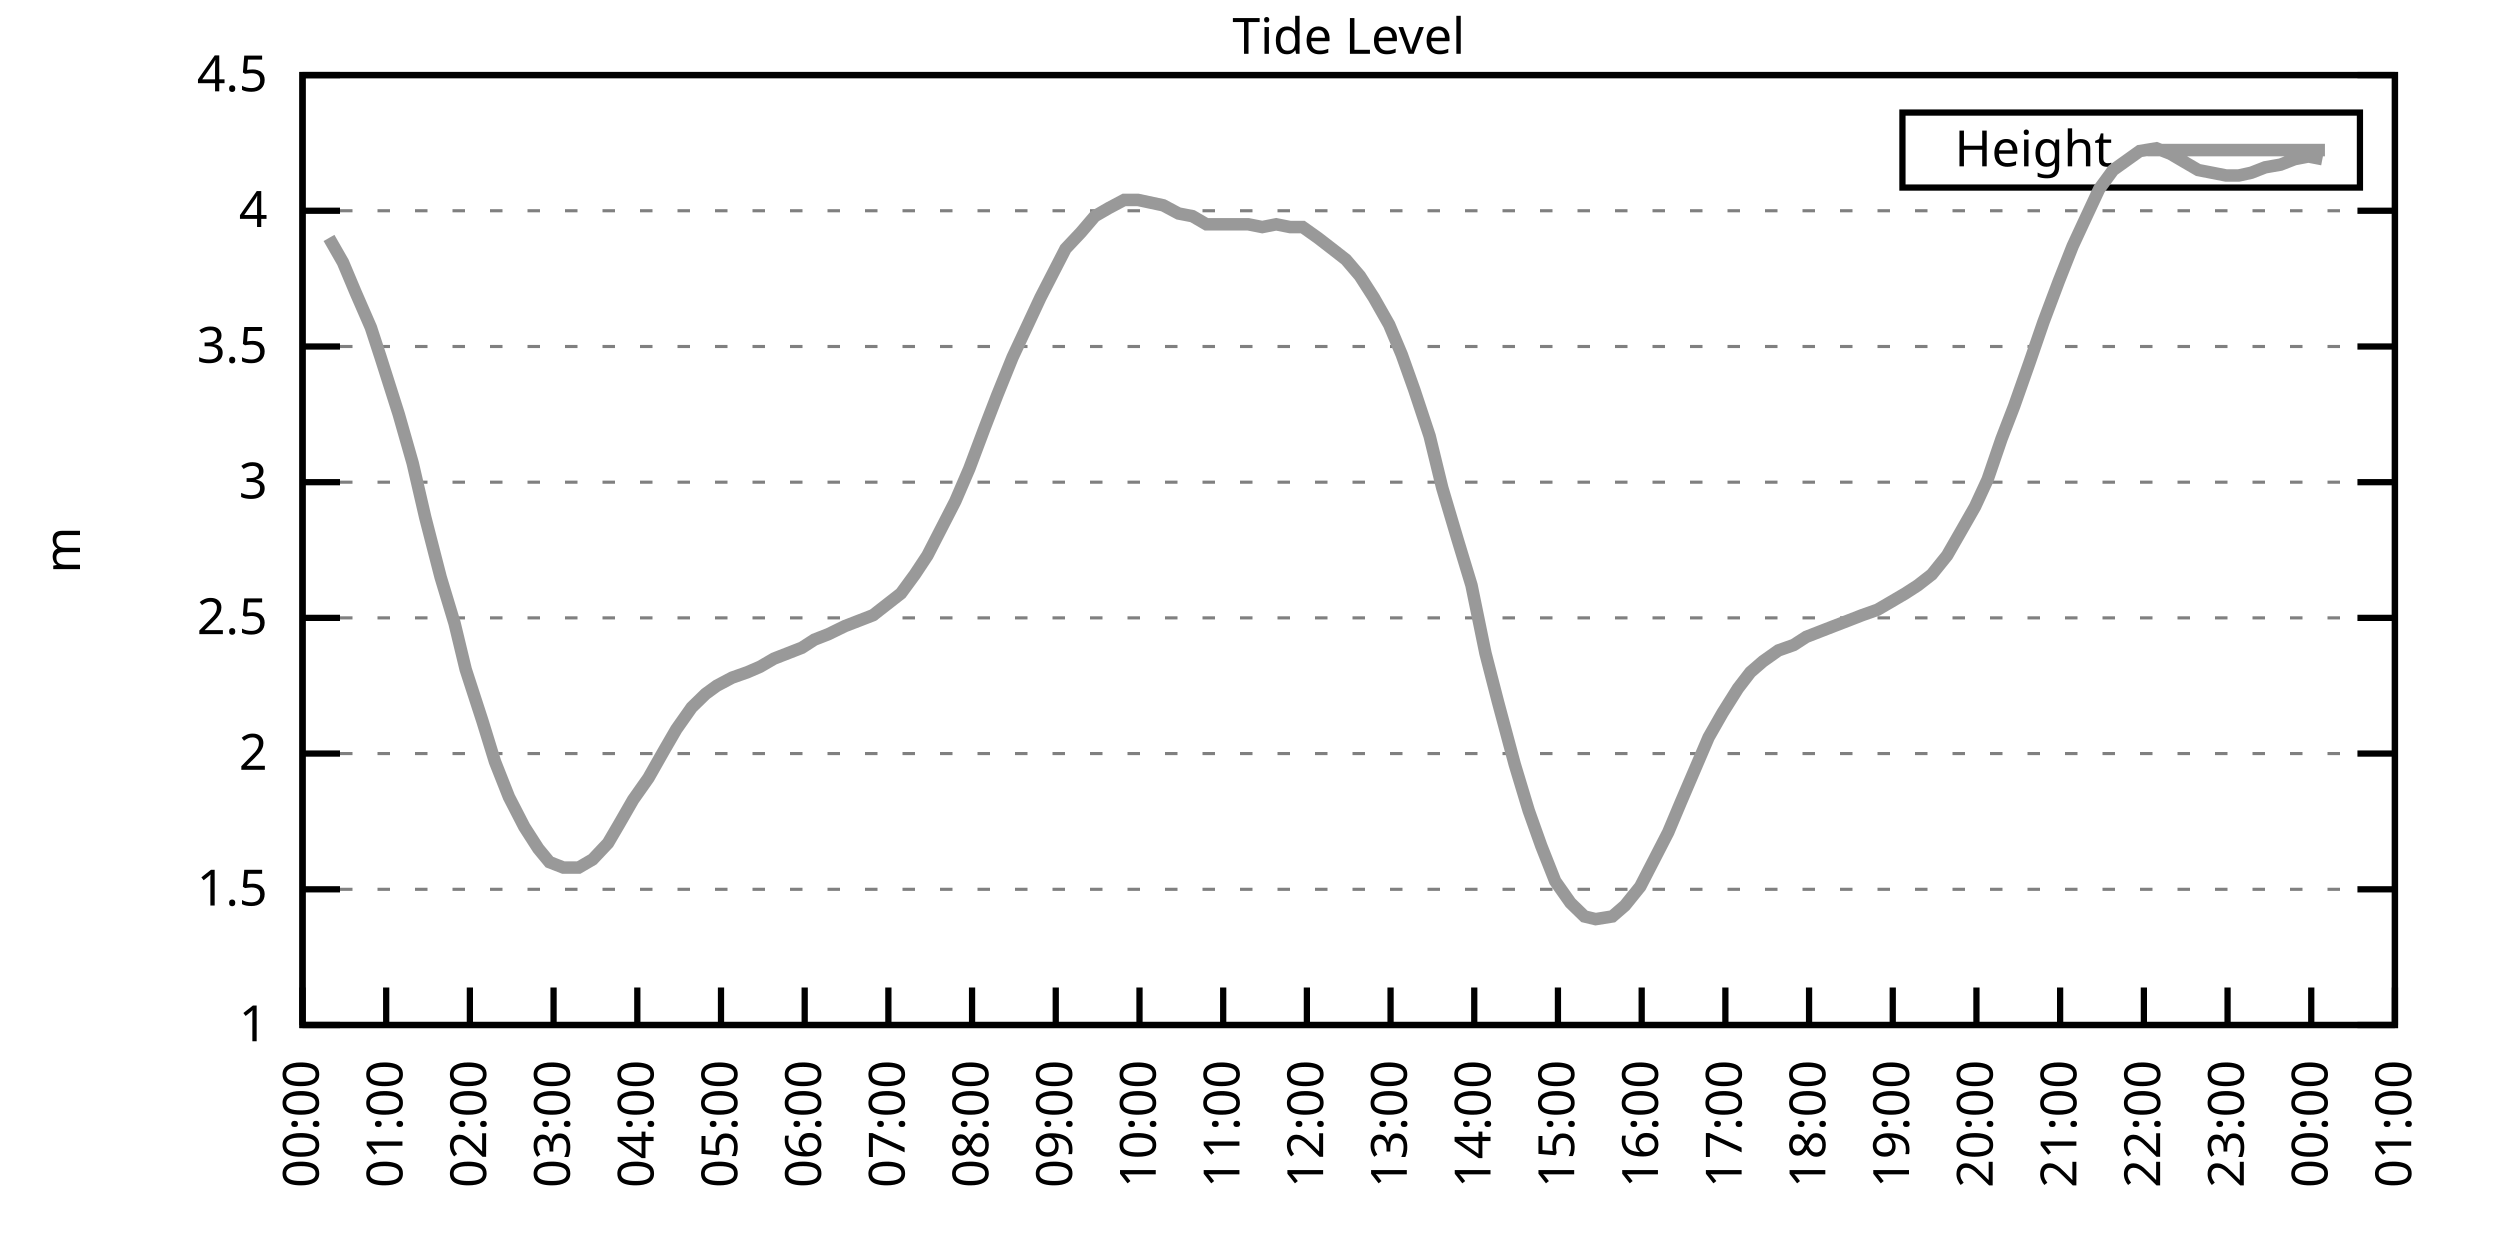
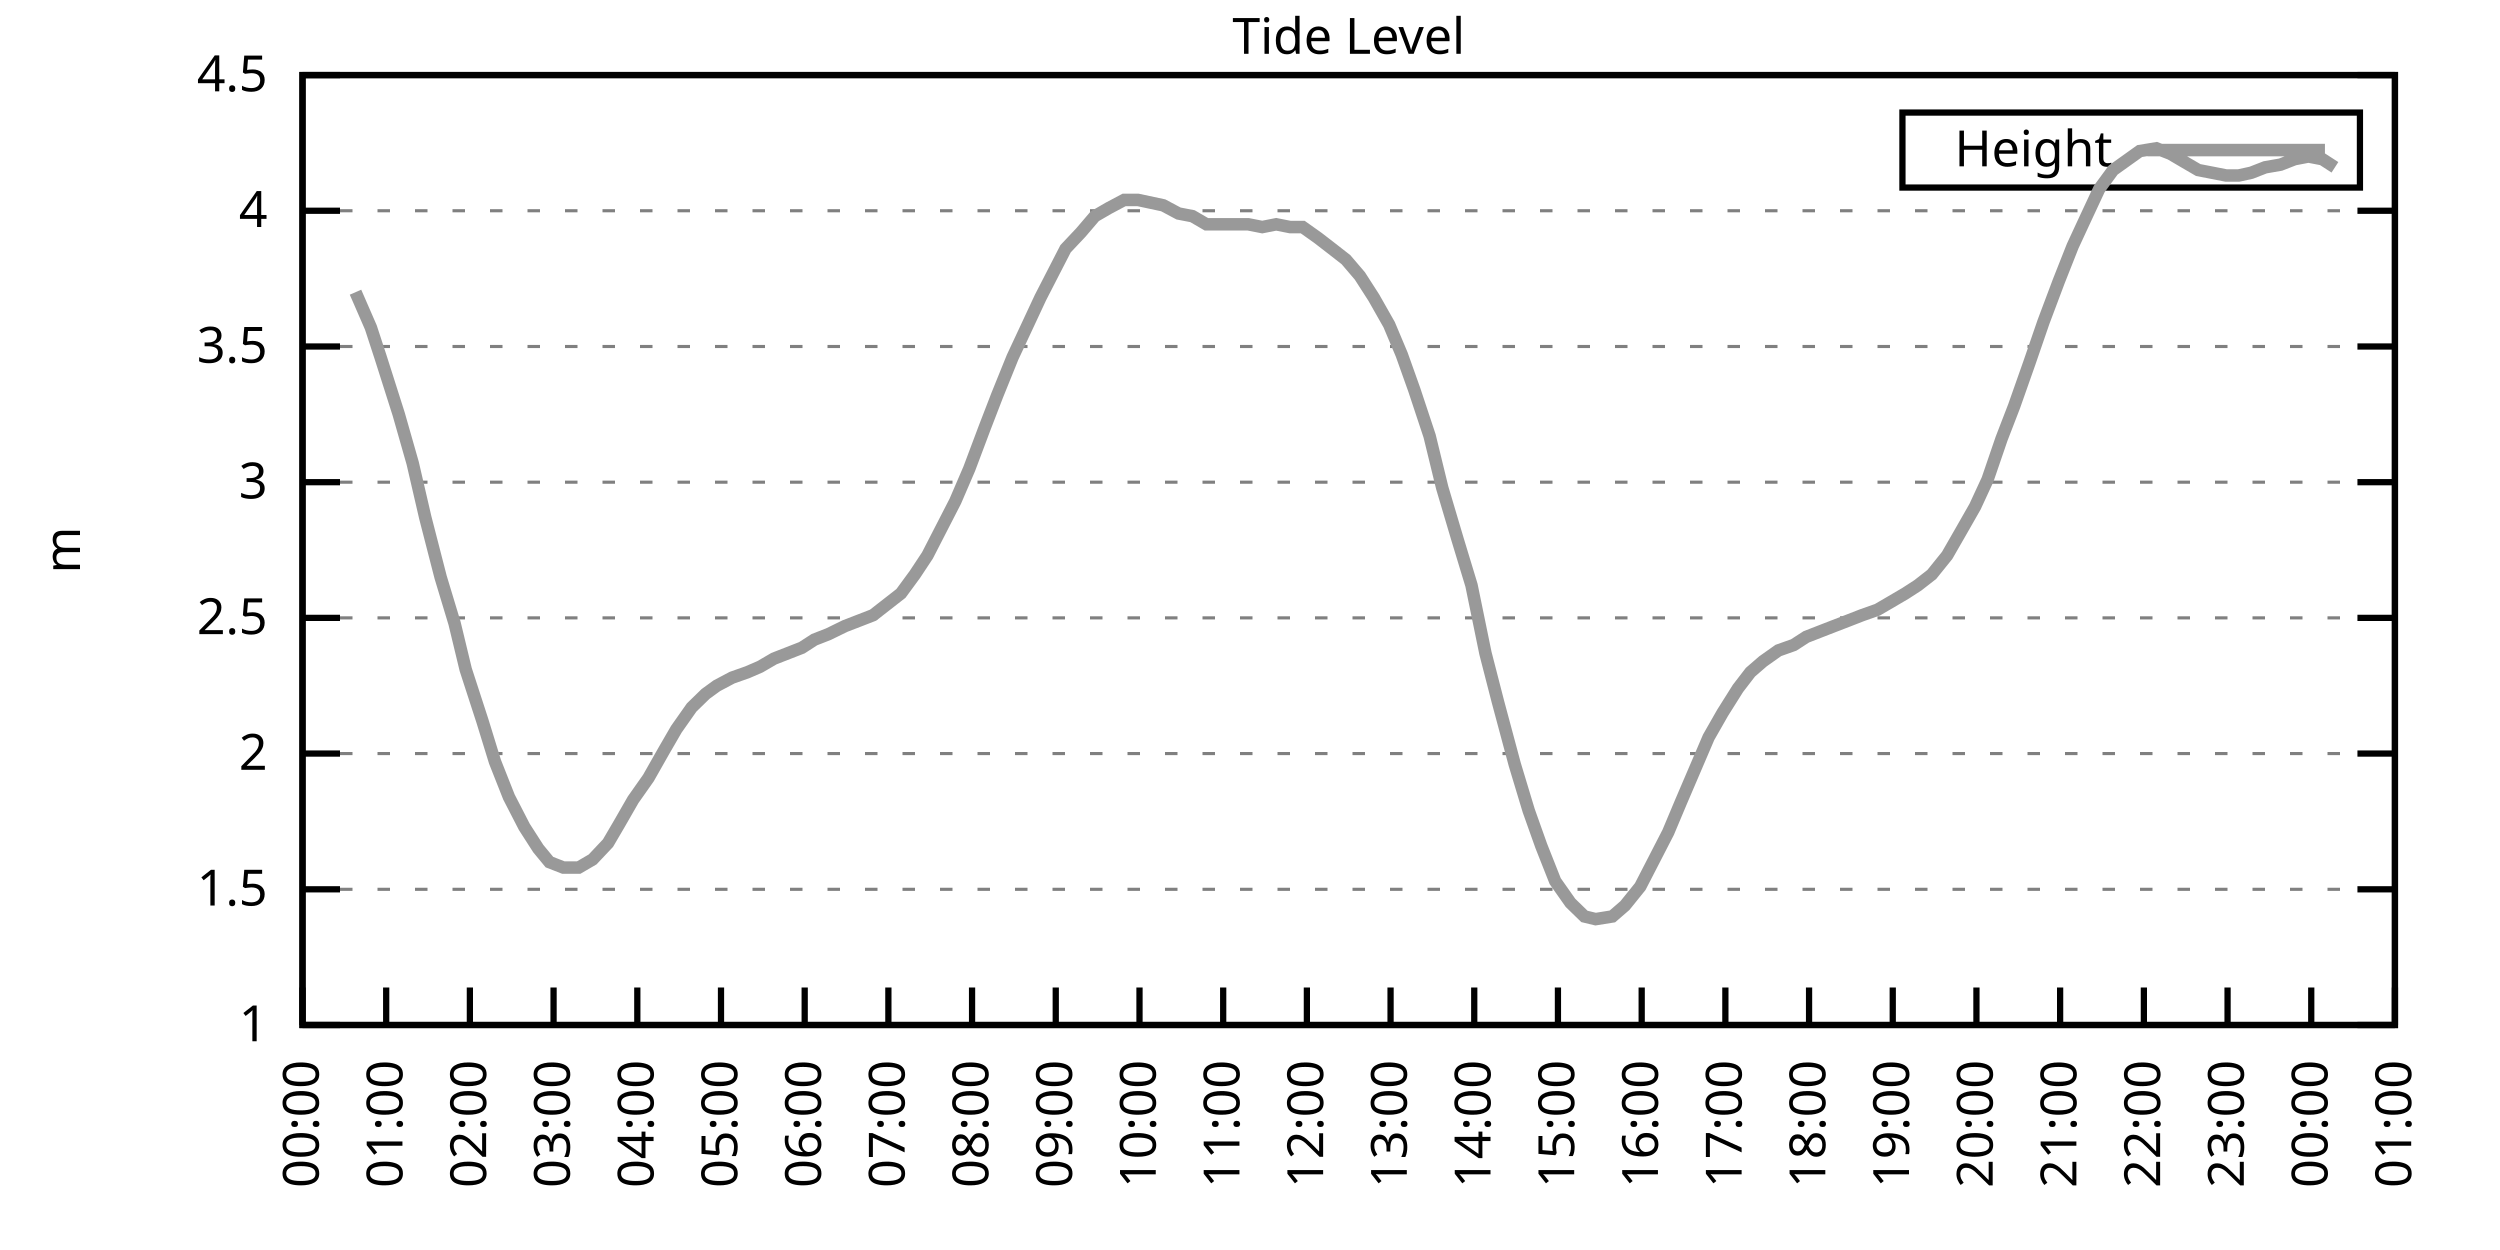
<svg xmlns="http://www.w3.org/2000/svg" xmlns:xlink="http://www.w3.org/1999/xlink" width="400" height="200" viewBox="0 0 400 200">
  <g id="gnuplot_canvas">
    <rect x="0" y="0" width="400" height="200" fill="none" />
    <defs>
      <circle id="gpDot" r="0.5" stroke-width="0.5" stroke="currentColor" />
      <path id="gpPt0" stroke-width="0.333" stroke="currentColor" d="M-1,0 h2 M0,-1 v2" />
      <path id="gpPt1" stroke-width="0.333" stroke="currentColor" d="M-1,-1 L1,1 M1,-1 L-1,1" />
      <path id="gpPt2" stroke-width="0.333" stroke="currentColor" d="M-1,0 L1,0 M0,-1 L0,1 M-1,-1 L1,1 M-1,1 L1,-1" />
      <rect id="gpPt3" stroke-width="0.333" stroke="currentColor" x="-1" y="-1" width="2" height="2" />
      <rect id="gpPt4" stroke-width="0.333" stroke="currentColor" fill="currentColor" x="-1" y="-1" width="2" height="2" />
      <circle id="gpPt5" stroke-width="0.333" stroke="currentColor" cx="0" cy="0" r="1" />
      <use xlink:href="#gpPt5" id="gpPt6" fill="currentColor" stroke="none" />
      <path id="gpPt7" stroke-width="0.333" stroke="currentColor" d="M0,-1.33 L-1.33,0.67 L1.33,0.67 z" />
      <use xlink:href="#gpPt7" id="gpPt8" fill="currentColor" stroke="none" />
      <use xlink:href="#gpPt7" id="gpPt9" stroke="currentColor" transform="rotate(180)" />
      <use xlink:href="#gpPt9" id="gpPt10" fill="currentColor" stroke="none" />
      <use xlink:href="#gpPt3" id="gpPt11" stroke="currentColor" transform="rotate(45)" />
      <use xlink:href="#gpPt11" id="gpPt12" fill="currentColor" stroke="none" />
      <path id="gpPt13" stroke-width="0.333" stroke="currentColor" d="M0,1.330 L1.265,0.411 L0.782,-1.067 L-0.782,-1.076 L-1.265,0.411 z" />
      <use xlink:href="#gpPt13" id="gpPt14" fill="currentColor" stroke="none" />
      <filter id="textbox" filterUnits="objectBoundingBox" x="0" y="0" height="1" width="1">
        <feFlood flood-color="white" flood-opacity="1" result="bgnd" />
        <feComposite in="SourceGraphic" in2="bgnd" operator="atop" />
      </filter>
      <filter id="greybox" filterUnits="objectBoundingBox" x="0" y="0" height="1" width="1">
        <feFlood flood-color="lightgrey" flood-opacity="1" result="grey" />
        <feComposite in="SourceGraphic" in2="grey" operator="atop" />
      </filter>
    </defs>
    <g fill="none" color="white" stroke="currentColor" stroke-width="1.00" stroke-linecap="butt" stroke-linejoin="miter">
</g>
    <g fill="none" color="black" stroke="currentColor" stroke-width="1.00" stroke-linecap="butt" stroke-linejoin="miter">
      <g stroke="none" shape-rendering="crispEdges">
        <polygon fill="rgb(255, 255, 255)" points="48.40,164.00 383.18,164.00 383.18,12.02 48.40,12.02 " />
      </g>
    </g>
    <g fill="none" color="black" stroke="currentColor" stroke-width="1.00" stroke-linecap="butt" stroke-linejoin="miter">
</g>
    <g fill="none" color="black" stroke="black" stroke-width="0.50" stroke-linecap="butt" stroke-linejoin="miter">
</g>
    <g fill="none" color="gray" stroke="currentColor" stroke-width="0.50" stroke-linecap="butt" stroke-linejoin="miter">
      <path stroke="gray" stroke-dasharray="2,4" class="gridline" d="M48.40,164.00 L383.19,164.00  " />
    </g>
    <g fill="none" color="gray" stroke="gray" stroke-width="1.00" stroke-linecap="butt" stroke-linejoin="miter">
</g>
    <g fill="none" color="black" stroke="currentColor" stroke-width="1.00" stroke-linecap="butt" stroke-linejoin="miter">
      <path stroke="black" d="M48.40,164.00 L54.40,164.00 M383.19,164.00 L377.19,164.00  " />
      <g transform="translate(42.80,166.60)" stroke="none" fill="black" font-family="Sans" font-size="8.00" text-anchor="end">
        <text>
          <tspan font-family="Sans"> 1</tspan>
        </text>
      </g>
    </g>
    <g fill="none" color="black" stroke="currentColor" stroke-width="1.00" stroke-linecap="butt" stroke-linejoin="miter">
</g>
    <g fill="none" color="black" stroke="black" stroke-width="0.50" stroke-linecap="butt" stroke-linejoin="miter">
</g>
    <g fill="none" color="gray" stroke="currentColor" stroke-width="0.50" stroke-linecap="butt" stroke-linejoin="miter">
      <path stroke="gray" stroke-dasharray="2,4" class="gridline" d="M48.40,142.29 L383.19,142.29  " />
    </g>
    <g fill="none" color="gray" stroke="gray" stroke-width="1.00" stroke-linecap="butt" stroke-linejoin="miter">
</g>
    <g fill="none" color="black" stroke="currentColor" stroke-width="1.00" stroke-linecap="butt" stroke-linejoin="miter">
      <path stroke="black" d="M48.40,142.29 L54.40,142.29 M383.19,142.29 L377.19,142.29  " />
      <g transform="translate(42.80,144.89)" stroke="none" fill="black" font-family="Sans" font-size="8.00" text-anchor="end">
        <text>
          <tspan font-family="Sans"> 1.5</tspan>
        </text>
      </g>
    </g>
    <g fill="none" color="black" stroke="currentColor" stroke-width="1.00" stroke-linecap="butt" stroke-linejoin="miter">
</g>
    <g fill="none" color="black" stroke="black" stroke-width="0.50" stroke-linecap="butt" stroke-linejoin="miter">
</g>
    <g fill="none" color="gray" stroke="currentColor" stroke-width="0.50" stroke-linecap="butt" stroke-linejoin="miter">
      <path stroke="gray" stroke-dasharray="2,4" class="gridline" d="M48.40,120.57 L383.19,120.57  " />
    </g>
    <g fill="none" color="gray" stroke="gray" stroke-width="1.00" stroke-linecap="butt" stroke-linejoin="miter">
</g>
    <g fill="none" color="black" stroke="currentColor" stroke-width="1.00" stroke-linecap="butt" stroke-linejoin="miter">
      <path stroke="black" d="M48.40,120.57 L54.40,120.57 M383.19,120.57 L377.19,120.57  " />
      <g transform="translate(42.80,123.17)" stroke="none" fill="black" font-family="Sans" font-size="8.00" text-anchor="end">
        <text>
          <tspan font-family="Sans"> 2</tspan>
        </text>
      </g>
    </g>
    <g fill="none" color="black" stroke="currentColor" stroke-width="1.00" stroke-linecap="butt" stroke-linejoin="miter">
</g>
    <g fill="none" color="black" stroke="black" stroke-width="0.50" stroke-linecap="butt" stroke-linejoin="miter">
</g>
    <g fill="none" color="gray" stroke="currentColor" stroke-width="0.50" stroke-linecap="butt" stroke-linejoin="miter">
      <path stroke="gray" stroke-dasharray="2,4" class="gridline" d="M48.40,98.86 L383.19,98.86  " />
    </g>
    <g fill="none" color="gray" stroke="gray" stroke-width="1.00" stroke-linecap="butt" stroke-linejoin="miter">
</g>
    <g fill="none" color="black" stroke="currentColor" stroke-width="1.00" stroke-linecap="butt" stroke-linejoin="miter">
      <path stroke="black" d="M48.40,98.86 L54.40,98.86 M383.19,98.86 L377.19,98.86  " />
      <g transform="translate(42.80,101.46)" stroke="none" fill="black" font-family="Sans" font-size="8.00" text-anchor="end">
        <text>
          <tspan font-family="Sans"> 2.5</tspan>
        </text>
      </g>
    </g>
    <g fill="none" color="black" stroke="currentColor" stroke-width="1.00" stroke-linecap="butt" stroke-linejoin="miter">
</g>
    <g fill="none" color="black" stroke="black" stroke-width="0.50" stroke-linecap="butt" stroke-linejoin="miter">
</g>
    <g fill="none" color="gray" stroke="currentColor" stroke-width="0.50" stroke-linecap="butt" stroke-linejoin="miter">
      <path stroke="gray" stroke-dasharray="2,4" class="gridline" d="M48.40,77.15 L383.19,77.15  " />
    </g>
    <g fill="none" color="gray" stroke="gray" stroke-width="1.00" stroke-linecap="butt" stroke-linejoin="miter">
</g>
    <g fill="none" color="black" stroke="currentColor" stroke-width="1.00" stroke-linecap="butt" stroke-linejoin="miter">
      <path stroke="black" d="M48.40,77.15 L54.40,77.15 M383.19,77.15 L377.19,77.15  " />
      <g transform="translate(42.80,79.75)" stroke="none" fill="black" font-family="Sans" font-size="8.00" text-anchor="end">
        <text>
          <tspan font-family="Sans"> 3</tspan>
        </text>
      </g>
    </g>
    <g fill="none" color="black" stroke="currentColor" stroke-width="1.00" stroke-linecap="butt" stroke-linejoin="miter">
</g>
    <g fill="none" color="black" stroke="black" stroke-width="0.50" stroke-linecap="butt" stroke-linejoin="miter">
</g>
    <g fill="none" color="gray" stroke="currentColor" stroke-width="0.50" stroke-linecap="butt" stroke-linejoin="miter">
      <path stroke="gray" stroke-dasharray="2,4" class="gridline" d="M48.40,55.44 L383.19,55.44  " />
    </g>
    <g fill="none" color="gray" stroke="gray" stroke-width="1.00" stroke-linecap="butt" stroke-linejoin="miter">
</g>
    <g fill="none" color="black" stroke="currentColor" stroke-width="1.00" stroke-linecap="butt" stroke-linejoin="miter">
      <path stroke="black" d="M48.40,55.44 L54.40,55.44 M383.19,55.44 L377.19,55.44  " />
      <g transform="translate(42.80,58.04)" stroke="none" fill="black" font-family="Sans" font-size="8.00" text-anchor="end">
        <text>
          <tspan font-family="Sans"> 3.5</tspan>
        </text>
      </g>
    </g>
    <g fill="none" color="black" stroke="currentColor" stroke-width="1.00" stroke-linecap="butt" stroke-linejoin="miter">
</g>
    <g fill="none" color="black" stroke="black" stroke-width="0.50" stroke-linecap="butt" stroke-linejoin="miter">
</g>
    <g fill="none" color="gray" stroke="currentColor" stroke-width="0.50" stroke-linecap="butt" stroke-linejoin="miter">
      <path stroke="gray" stroke-dasharray="2,4" class="gridline" d="M48.40,33.72 L383.19,33.72  " />
    </g>
    <g fill="none" color="gray" stroke="gray" stroke-width="1.00" stroke-linecap="butt" stroke-linejoin="miter">
</g>
    <g fill="none" color="black" stroke="currentColor" stroke-width="1.00" stroke-linecap="butt" stroke-linejoin="miter">
      <path stroke="black" d="M48.40,33.72 L54.40,33.72 M383.19,33.72 L377.19,33.72  " />
      <g transform="translate(42.80,36.32)" stroke="none" fill="black" font-family="Sans" font-size="8.00" text-anchor="end">
        <text>
          <tspan font-family="Sans"> 4</tspan>
        </text>
      </g>
    </g>
    <g fill="none" color="black" stroke="currentColor" stroke-width="1.00" stroke-linecap="butt" stroke-linejoin="miter">
</g>
    <g fill="none" color="black" stroke="black" stroke-width="0.50" stroke-linecap="butt" stroke-linejoin="miter">
</g>
    <g fill="none" color="gray" stroke="currentColor" stroke-width="0.50" stroke-linecap="butt" stroke-linejoin="miter">
      <path stroke="gray" stroke-dasharray="2,4" class="gridline" d="M48.40,12.01 L383.19,12.01  " />
    </g>
    <g fill="none" color="gray" stroke="gray" stroke-width="1.00" stroke-linecap="butt" stroke-linejoin="miter">
</g>
    <g fill="none" color="black" stroke="currentColor" stroke-width="1.00" stroke-linecap="butt" stroke-linejoin="miter">
      <path stroke="black" d="M48.40,12.01 L54.40,12.01 M383.19,12.01 L377.19,12.01  " />
      <g transform="translate(42.80,14.61)" stroke="none" fill="black" font-family="Sans" font-size="8.00" text-anchor="end">
        <text>
          <tspan font-family="Sans"> 4.5</tspan>
        </text>
      </g>
    </g>
    <g fill="none" color="black" stroke="currentColor" stroke-width="1.00" stroke-linecap="butt" stroke-linejoin="miter">
      <path stroke="black" d="M48.40,164.00 L48.40,158.00  " />
      <g transform="translate(51.00,169.60) rotate(270.00)" stroke="none" fill="black" font-family="Sans" font-size="8.00" text-anchor="end">
        <text>
          <tspan font-family="Sans">00:00</tspan>
        </text>
      </g>
    </g>
    <g fill="none" color="black" stroke="currentColor" stroke-width="1.00" stroke-linecap="butt" stroke-linejoin="miter">
      <path stroke="black" d="M61.79,164.00 L61.79,158.00  " />
      <g transform="translate(64.39,169.60) rotate(270.00)" stroke="none" fill="black" font-family="Sans" font-size="8.00" text-anchor="end">
        <text>
          <tspan font-family="Sans">01:00</tspan>
        </text>
      </g>
    </g>
    <g fill="none" color="black" stroke="currentColor" stroke-width="1.00" stroke-linecap="butt" stroke-linejoin="miter">
      <path stroke="black" d="M75.18,164.00 L75.18,158.00  " />
      <g transform="translate(77.78,169.60) rotate(270.00)" stroke="none" fill="black" font-family="Sans" font-size="8.00" text-anchor="end">
        <text>
          <tspan font-family="Sans">02:00</tspan>
        </text>
      </g>
    </g>
    <g fill="none" color="black" stroke="currentColor" stroke-width="1.00" stroke-linecap="butt" stroke-linejoin="miter">
      <path stroke="black" d="M88.57,164.00 L88.57,158.00  " />
      <g transform="translate(91.17,169.60) rotate(270.00)" stroke="none" fill="black" font-family="Sans" font-size="8.00" text-anchor="end">
        <text>
          <tspan font-family="Sans">03:00</tspan>
        </text>
      </g>
    </g>
    <g fill="none" color="black" stroke="currentColor" stroke-width="1.00" stroke-linecap="butt" stroke-linejoin="miter">
      <path stroke="black" d="M101.97,164.00 L101.97,158.00  " />
      <g transform="translate(104.57,169.60) rotate(270.00)" stroke="none" fill="black" font-family="Sans" font-size="8.00" text-anchor="end">
        <text>
          <tspan font-family="Sans">04:00</tspan>
        </text>
      </g>
    </g>
    <g fill="none" color="black" stroke="currentColor" stroke-width="1.00" stroke-linecap="butt" stroke-linejoin="miter">
      <path stroke="black" d="M115.36,164.00 L115.36,158.00  " />
      <g transform="translate(117.96,169.60) rotate(270.00)" stroke="none" fill="black" font-family="Sans" font-size="8.00" text-anchor="end">
        <text>
          <tspan font-family="Sans">05:00</tspan>
        </text>
      </g>
    </g>
    <g fill="none" color="black" stroke="currentColor" stroke-width="1.00" stroke-linecap="butt" stroke-linejoin="miter">
      <path stroke="black" d="M128.75,164.00 L128.75,158.00  " />
      <g transform="translate(131.35,169.60) rotate(270.00)" stroke="none" fill="black" font-family="Sans" font-size="8.00" text-anchor="end">
        <text>
          <tspan font-family="Sans">06:00</tspan>
        </text>
      </g>
    </g>
    <g fill="none" color="black" stroke="currentColor" stroke-width="1.00" stroke-linecap="butt" stroke-linejoin="miter">
      <path stroke="black" d="M142.14,164.00 L142.14,158.00  " />
      <g transform="translate(144.74,169.60) rotate(270.00)" stroke="none" fill="black" font-family="Sans" font-size="8.00" text-anchor="end">
        <text>
          <tspan font-family="Sans">07:00</tspan>
        </text>
      </g>
    </g>
    <g fill="none" color="black" stroke="currentColor" stroke-width="1.00" stroke-linecap="butt" stroke-linejoin="miter">
      <path stroke="black" d="M155.53,164.00 L155.53,158.00  " />
      <g transform="translate(158.13,169.60) rotate(270.00)" stroke="none" fill="black" font-family="Sans" font-size="8.00" text-anchor="end">
        <text>
          <tspan font-family="Sans">08:00</tspan>
        </text>
      </g>
    </g>
    <g fill="none" color="black" stroke="currentColor" stroke-width="1.00" stroke-linecap="butt" stroke-linejoin="miter">
      <path stroke="black" d="M168.92,164.00 L168.92,158.00  " />
      <g transform="translate(171.52,169.60) rotate(270.00)" stroke="none" fill="black" font-family="Sans" font-size="8.00" text-anchor="end">
        <text>
          <tspan font-family="Sans">09:00</tspan>
        </text>
      </g>
    </g>
    <g fill="none" color="black" stroke="currentColor" stroke-width="1.00" stroke-linecap="butt" stroke-linejoin="miter">
      <path stroke="black" d="M182.32,164.00 L182.32,158.00  " />
      <g transform="translate(184.92,169.60) rotate(270.00)" stroke="none" fill="black" font-family="Sans" font-size="8.00" text-anchor="end">
        <text>
          <tspan font-family="Sans">10:00</tspan>
        </text>
      </g>
    </g>
    <g fill="none" color="black" stroke="currentColor" stroke-width="1.00" stroke-linecap="butt" stroke-linejoin="miter">
      <path stroke="black" d="M195.71,164.00 L195.71,158.00  " />
      <g transform="translate(198.31,169.60) rotate(270.00)" stroke="none" fill="black" font-family="Sans" font-size="8.00" text-anchor="end">
        <text>
          <tspan font-family="Sans">11:00</tspan>
        </text>
      </g>
    </g>
    <g fill="none" color="black" stroke="currentColor" stroke-width="1.00" stroke-linecap="butt" stroke-linejoin="miter">
      <path stroke="black" d="M209.10,164.00 L209.10,158.00  " />
      <g transform="translate(211.70,169.60) rotate(270.00)" stroke="none" fill="black" font-family="Sans" font-size="8.00" text-anchor="end">
        <text>
          <tspan font-family="Sans">12:00</tspan>
        </text>
      </g>
    </g>
    <g fill="none" color="black" stroke="currentColor" stroke-width="1.00" stroke-linecap="butt" stroke-linejoin="miter">
      <path stroke="black" d="M222.49,164.00 L222.49,158.00  " />
      <g transform="translate(225.09,169.60) rotate(270.00)" stroke="none" fill="black" font-family="Sans" font-size="8.00" text-anchor="end">
        <text>
          <tspan font-family="Sans">13:00</tspan>
        </text>
      </g>
    </g>
    <g fill="none" color="black" stroke="currentColor" stroke-width="1.00" stroke-linecap="butt" stroke-linejoin="miter">
      <path stroke="black" d="M235.88,164.00 L235.88,158.00  " />
      <g transform="translate(238.48,169.60) rotate(270.00)" stroke="none" fill="black" font-family="Sans" font-size="8.00" text-anchor="end">
        <text>
          <tspan font-family="Sans">14:00</tspan>
        </text>
      </g>
    </g>
    <g fill="none" color="black" stroke="currentColor" stroke-width="1.00" stroke-linecap="butt" stroke-linejoin="miter">
      <path stroke="black" d="M249.27,164.00 L249.27,158.00  " />
      <g transform="translate(251.87,169.60) rotate(270.00)" stroke="none" fill="black" font-family="Sans" font-size="8.00" text-anchor="end">
        <text>
          <tspan font-family="Sans">15:00</tspan>
        </text>
      </g>
    </g>
    <g fill="none" color="black" stroke="currentColor" stroke-width="1.00" stroke-linecap="butt" stroke-linejoin="miter">
      <path stroke="black" d="M262.67,164.00 L262.67,158.00  " />
      <g transform="translate(265.27,169.60) rotate(270.00)" stroke="none" fill="black" font-family="Sans" font-size="8.00" text-anchor="end">
        <text>
          <tspan font-family="Sans">16:00</tspan>
        </text>
      </g>
    </g>
    <g fill="none" color="black" stroke="currentColor" stroke-width="1.00" stroke-linecap="butt" stroke-linejoin="miter">
      <path stroke="black" d="M276.06,164.00 L276.06,158.00  " />
      <g transform="translate(278.66,169.60) rotate(270.00)" stroke="none" fill="black" font-family="Sans" font-size="8.00" text-anchor="end">
        <text>
          <tspan font-family="Sans">17:00</tspan>
        </text>
      </g>
    </g>
    <g fill="none" color="black" stroke="currentColor" stroke-width="1.00" stroke-linecap="butt" stroke-linejoin="miter">
      <path stroke="black" d="M289.45,164.00 L289.45,158.00  " />
      <g transform="translate(292.05,169.60) rotate(270.00)" stroke="none" fill="black" font-family="Sans" font-size="8.00" text-anchor="end">
        <text>
          <tspan font-family="Sans">18:00</tspan>
        </text>
      </g>
    </g>
    <g fill="none" color="black" stroke="currentColor" stroke-width="1.00" stroke-linecap="butt" stroke-linejoin="miter">
      <path stroke="black" d="M302.84,164.00 L302.84,158.00  " />
      <g transform="translate(305.44,169.60) rotate(270.00)" stroke="none" fill="black" font-family="Sans" font-size="8.00" text-anchor="end">
        <text>
          <tspan font-family="Sans">19:00</tspan>
        </text>
      </g>
    </g>
    <g fill="none" color="black" stroke="currentColor" stroke-width="1.00" stroke-linecap="butt" stroke-linejoin="miter">
      <path stroke="black" d="M316.23,164.00 L316.23,158.00  " />
      <g transform="translate(318.83,169.60) rotate(270.00)" stroke="none" fill="black" font-family="Sans" font-size="8.00" text-anchor="end">
        <text>
          <tspan font-family="Sans">20:00</tspan>
        </text>
      </g>
    </g>
    <g fill="none" color="black" stroke="currentColor" stroke-width="1.00" stroke-linecap="butt" stroke-linejoin="miter">
      <path stroke="black" d="M329.62,164.00 L329.62,158.00  " />
      <g transform="translate(332.22,169.60) rotate(270.00)" stroke="none" fill="black" font-family="Sans" font-size="8.00" text-anchor="end">
        <text>
          <tspan font-family="Sans">21:00</tspan>
        </text>
      </g>
    </g>
    <g fill="none" color="black" stroke="currentColor" stroke-width="1.00" stroke-linecap="butt" stroke-linejoin="miter">
      <path stroke="black" d="M343.02,164.00 L343.02,158.00  " />
      <g transform="translate(345.62,169.60) rotate(270.00)" stroke="none" fill="black" font-family="Sans" font-size="8.00" text-anchor="end">
        <text>
          <tspan font-family="Sans">22:00</tspan>
        </text>
      </g>
    </g>
    <g fill="none" color="black" stroke="currentColor" stroke-width="1.00" stroke-linecap="butt" stroke-linejoin="miter">
      <path stroke="black" d="M356.41,164.00 L356.41,158.00  " />
      <g transform="translate(359.01,169.60) rotate(270.00)" stroke="none" fill="black" font-family="Sans" font-size="8.00" text-anchor="end">
        <text>
          <tspan font-family="Sans">23:00</tspan>
        </text>
      </g>
    </g>
    <g fill="none" color="black" stroke="currentColor" stroke-width="1.00" stroke-linecap="butt" stroke-linejoin="miter">
      <path stroke="black" d="M369.80,164.00 L369.80,158.00  " />
      <g transform="translate(372.40,169.60) rotate(270.00)" stroke="none" fill="black" font-family="Sans" font-size="8.00" text-anchor="end">
        <text>
          <tspan font-family="Sans">00:00</tspan>
        </text>
      </g>
    </g>
    <g fill="none" color="black" stroke="currentColor" stroke-width="1.00" stroke-linecap="butt" stroke-linejoin="miter">
      <path stroke="black" d="M383.19,164.00 L383.19,158.00  " />
      <g transform="translate(385.79,169.60) rotate(270.00)" stroke="none" fill="black" font-family="Sans" font-size="8.00" text-anchor="end">
        <text>
          <tspan font-family="Sans">01:00</tspan>
        </text>
      </g>
    </g>
    <g fill="none" color="black" stroke="currentColor" stroke-width="1.00" stroke-linecap="butt" stroke-linejoin="miter">
</g>
    <g fill="none" color="black" stroke="currentColor" stroke-width="1.00" stroke-linecap="butt" stroke-linejoin="miter">
      <path stroke="black" d="M48.40,12.01 L48.40,164.00 L383.19,164.00 L383.19,12.01 L48.40,12.01 Z  " />
    </g>
    <g fill="none" color="black" stroke="currentColor" stroke-width="1.00" stroke-linecap="butt" stroke-linejoin="miter">
</g>
    <g fill="none" color="black" stroke="currentColor" stroke-width="1.00" stroke-linecap="butt" stroke-linejoin="miter">
      <path stroke="black" d="M304.39,30.01 L304.39,18.01 L377.59,18.01 L377.59,30.01 L304.39,30.01 Z  " />
    </g>
    <g id="Tide_level_plot_1">
      <g fill="none" color="white" stroke="black" stroke-width="2.00" stroke-linecap="butt" stroke-linejoin="miter">
</g>
      <g fill="none" color="black" stroke="currentColor" stroke-width="2.00" stroke-linecap="butt" stroke-linejoin="miter">
        <g transform="translate(337.99,26.61)" stroke="none" fill="black" font-family="Sans" font-size="8.00" text-anchor="end">
          <text>
            <tspan font-family="Sans">Height</tspan>
          </text>
        </g>
      </g>
      <g fill="none" color="black" stroke="currentColor" stroke-width="2.00" stroke-linecap="butt" stroke-linejoin="miter">
-         <path stroke="rgb(153, 153, 153)" d="M343.59,24.01 L371.99,24.01 M52.64,38.07 L54.87,41.97 L56.88,46.75 L59.34,52.40 L60.90,57.17 L63.80,66.29   L66.03,74.11 L68.04,82.79 L70.50,92.35 L72.73,99.73 L74.51,107.11 L77.19,115.36 L79.20,121.88 L81.43,127.52   L83.89,132.30 L86.12,135.77 L87.91,137.94 L90.14,138.81 L92.59,138.81 L94.82,137.51 L97.28,134.90 L99.06,131.86   L101.30,127.96 L103.75,124.48 L106.21,120.14 L108.22,116.67 L110.67,113.19 L112.90,111.02 L114.69,109.72 L117.14,108.42   L119.60,107.55 L121.61,106.68 L123.84,105.38 L126.07,104.51 L128.30,103.64 L130.31,102.34 L132.54,101.47 L135.22,100.16   L137.45,99.30 L139.69,98.43 L141.92,96.69 L144.15,94.95 L146.38,91.91 L148.39,88.87 L150.62,84.53 L152.85,80.19   L155.09,74.98 L157.54,68.46 L159.55,63.25 L162.01,57.17 L164.24,52.40 L166.47,47.62 L168.70,43.28 L170.49,39.80   L172.94,37.20 L175.17,34.59 L177.41,33.29 L179.86,31.99 L182.09,31.99 L184.10,32.42 L186.11,32.85 L188.57,34.16   L190.80,34.59 L193.03,35.89 L195.26,35.89 L197.72,35.89 L199.73,35.89 L201.96,36.33 L204.19,35.89 L206.42,36.33   L208.43,36.33 L210.88,38.07 L213.12,39.80 L215.35,41.54 L217.58,44.15 L219.81,47.62 L222.27,51.96 L224.28,56.74   L226.29,62.38 L228.74,69.77 L230.75,78.02 L233.20,86.27 L235.44,93.65 L237.67,104.51 L239.68,112.32 L242.36,122.31   L244.59,129.69 L246.60,135.34 L248.83,140.98 L251.28,144.46 L253.51,146.63 L255.30,147.06 L257.98,146.63 L259.99,144.89   L262.44,141.85 L264.23,138.38 L266.91,133.17 L268.92,128.39 L271.15,123.18 L273.38,117.97 L275.61,114.06 L278.07,110.15   L280.07,107.55 L282.08,105.81 L284.54,104.07 L286.99,103.20 L289.00,101.90 L291.23,101.03 L293.47,100.16 L295.70,99.30   L297.93,98.43 L300.39,97.56 L302.62,96.26 L304.85,94.95 L306.86,93.65 L309.09,91.91 L311.54,88.87 L313.78,84.97   L316.01,81.06 L318.02,76.71 L320.25,70.20 L322.26,64.99 L324.71,58.04 L326.95,51.53 L329.40,45.01 L331.63,39.37   L333.64,35.03 L335.87,30.25 L338.10,27.21 L342.35,24.17 L345.02,23.73 L347.26,24.60 L349.49,25.91 L351.72,27.21   L353.95,27.64 L356.18,28.08 L358.19,28.08 L360.20,27.64 L362.43,26.77 L364.89,26.34 L367.12,25.47 L369.35,25.04   L371.58,25.47  " />
+         <path stroke="rgb(153, 153, 153)" d="M343.59,24.01 L371.99,24.01 M56.88,46.75 L59.34,52.40 L60.90,57.17 L63.80,66.29 L66.03,74.11 L68.04,82.79   L70.50,92.35 L72.73,99.73 L74.51,107.11 L77.19,115.36 L79.20,121.88 L81.43,127.52 L83.89,132.30 L86.12,135.77   L87.91,137.94 L90.14,138.81 L92.59,138.81 L94.82,137.51 L97.28,134.90 L99.06,131.86 L101.30,127.96 L103.75,124.48   L106.21,120.14 L108.22,116.67 L110.67,113.19 L112.90,111.02 L114.69,109.72 L117.14,108.42 L119.60,107.55 L121.61,106.68   L123.84,105.38 L126.07,104.51 L128.30,103.64 L130.31,102.34 L132.54,101.47 L135.22,100.16 L137.45,99.30 L139.69,98.43   L141.92,96.69 L144.15,94.95 L146.38,91.91 L148.39,88.87 L150.62,84.53 L152.85,80.19 L155.09,74.98 L157.54,68.46   L159.55,63.25 L162.01,57.17 L164.24,52.40 L166.47,47.62 L168.70,43.28 L170.49,39.80 L172.94,37.20 L175.17,34.59   L177.41,33.29 L179.86,31.99 L182.09,31.99 L184.10,32.42 L186.11,32.85 L188.57,34.16 L190.80,34.59 L193.03,35.89   L195.26,35.89 L197.72,35.89 L199.73,35.89 L201.96,36.33 L204.19,35.89 L206.42,36.33 L208.43,36.33 L210.88,38.07   L213.12,39.80 L215.35,41.54 L217.58,44.15 L219.81,47.62 L222.27,51.96 L224.28,56.74 L226.29,62.38 L228.74,69.77   L230.75,78.02 L233.20,86.27 L235.44,93.65 L237.67,104.51 L239.68,112.32 L242.36,122.31 L244.59,129.69 L246.60,135.34   L248.83,140.98 L251.28,144.46 L253.51,146.63 L255.30,147.06 L257.98,146.63 L259.99,144.89 L262.44,141.85 L264.23,138.38   L266.91,133.17 L268.92,128.39 L271.15,123.18 L273.38,117.97 L275.61,114.06 L278.07,110.15 L280.07,107.55 L282.08,105.81   L284.54,104.07 L286.99,103.20 L289.00,101.90 L291.23,101.03 L293.47,100.16 L295.70,99.30 L297.93,98.43 L300.39,97.56   L302.62,96.26 L304.85,94.95 L306.86,93.65 L309.09,91.91 L311.54,88.87 L313.78,84.97 L316.01,81.06 L318.02,76.71   L320.25,70.20 L322.26,64.99 L324.71,58.04 L326.95,51.53 L329.40,45.01 L331.63,39.37 L333.64,35.03 L335.87,30.25   L338.10,27.21 L342.35,24.17 L345.02,23.73 L347.26,24.60 L349.49,25.91 L351.72,27.21 L353.95,27.64 L356.18,28.08   L358.19,28.08 L360.20,27.64 L362.43,26.77 L364.89,26.34 L367.12,25.47 L369.35,25.04 L371.58,25.47 L373.59,26.77    " />
      </g>
    </g>
    <g fill="none" color="black" stroke="currentColor" stroke-width="2.00" stroke-linecap="butt" stroke-linejoin="miter">
</g>
    <g fill="none" color="black" stroke="black" stroke-width="1.00" stroke-linecap="butt" stroke-linejoin="miter">
</g>
    <g fill="none" color="black" stroke="currentColor" stroke-width="1.00" stroke-linecap="butt" stroke-linejoin="miter">
      <path stroke="black" d="M48.40,12.01 L48.40,164.00 L383.19,164.00 L383.19,12.01 L48.40,12.01 Z  " />
      <g transform="translate(12.80,88.01) rotate(270.00)" stroke="none" fill="black" font-family="Sans" font-size="8.00" text-anchor="middle">
        <text>
          <tspan font-family="Sans">m</tspan>
        </text>
      </g>
    </g>
    <g fill="none" color="black" stroke="currentColor" stroke-width="1.00" stroke-linecap="butt" stroke-linejoin="miter">
</g>
    <g fill="none" color="black" stroke="currentColor" stroke-width="1.00" stroke-linecap="butt" stroke-linejoin="miter">
      <g transform="translate(215.79,8.61)" stroke="none" fill="black" font-family="Sans" font-size="8.00" text-anchor="middle">
        <text>
          <tspan font-family="Sans">Tide Level</tspan>
        </text>
      </g>
    </g>
    <g fill="none" color="black" stroke="currentColor" stroke-width="1.00" stroke-linecap="butt" stroke-linejoin="miter">
</g>
  </g>
</svg>
